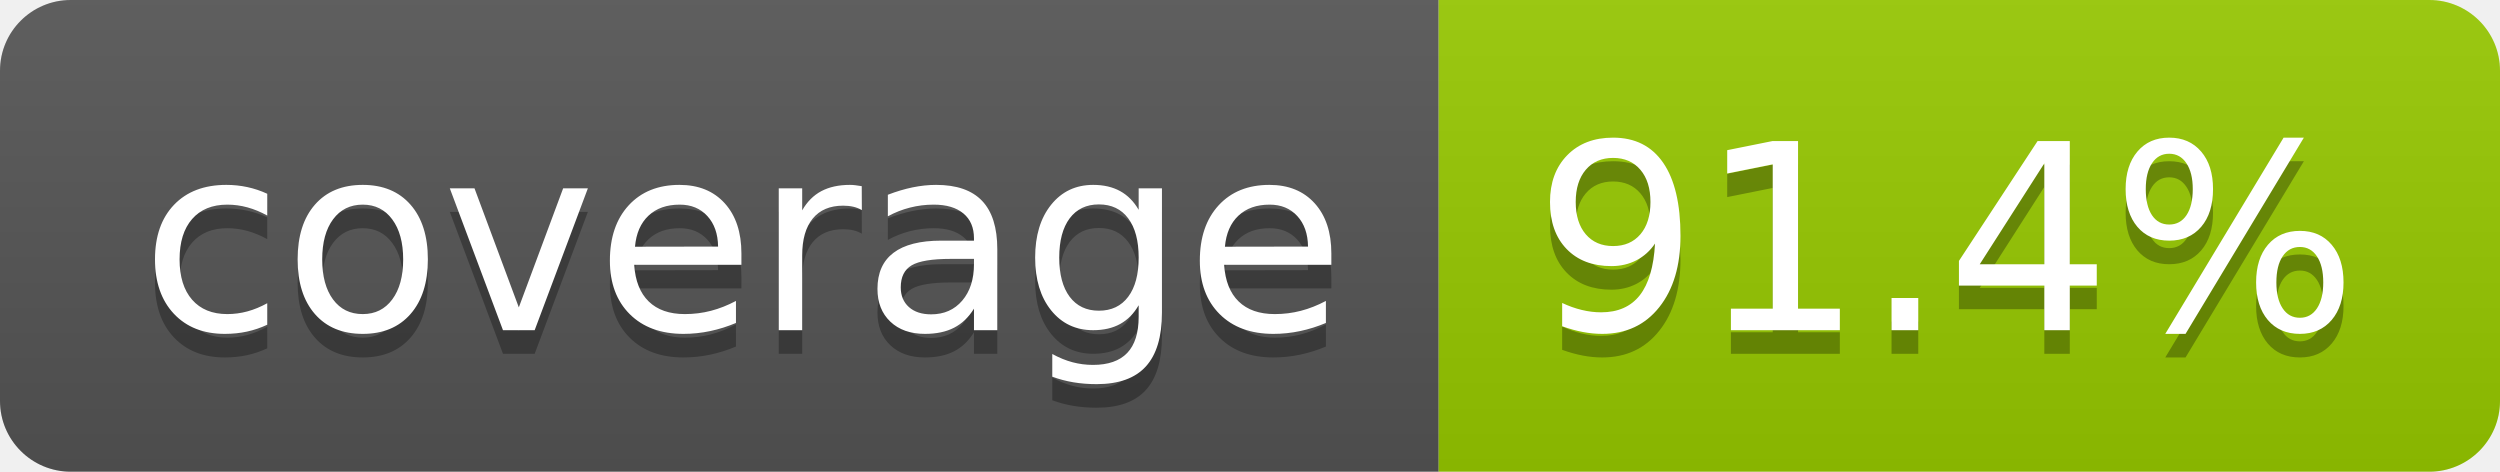
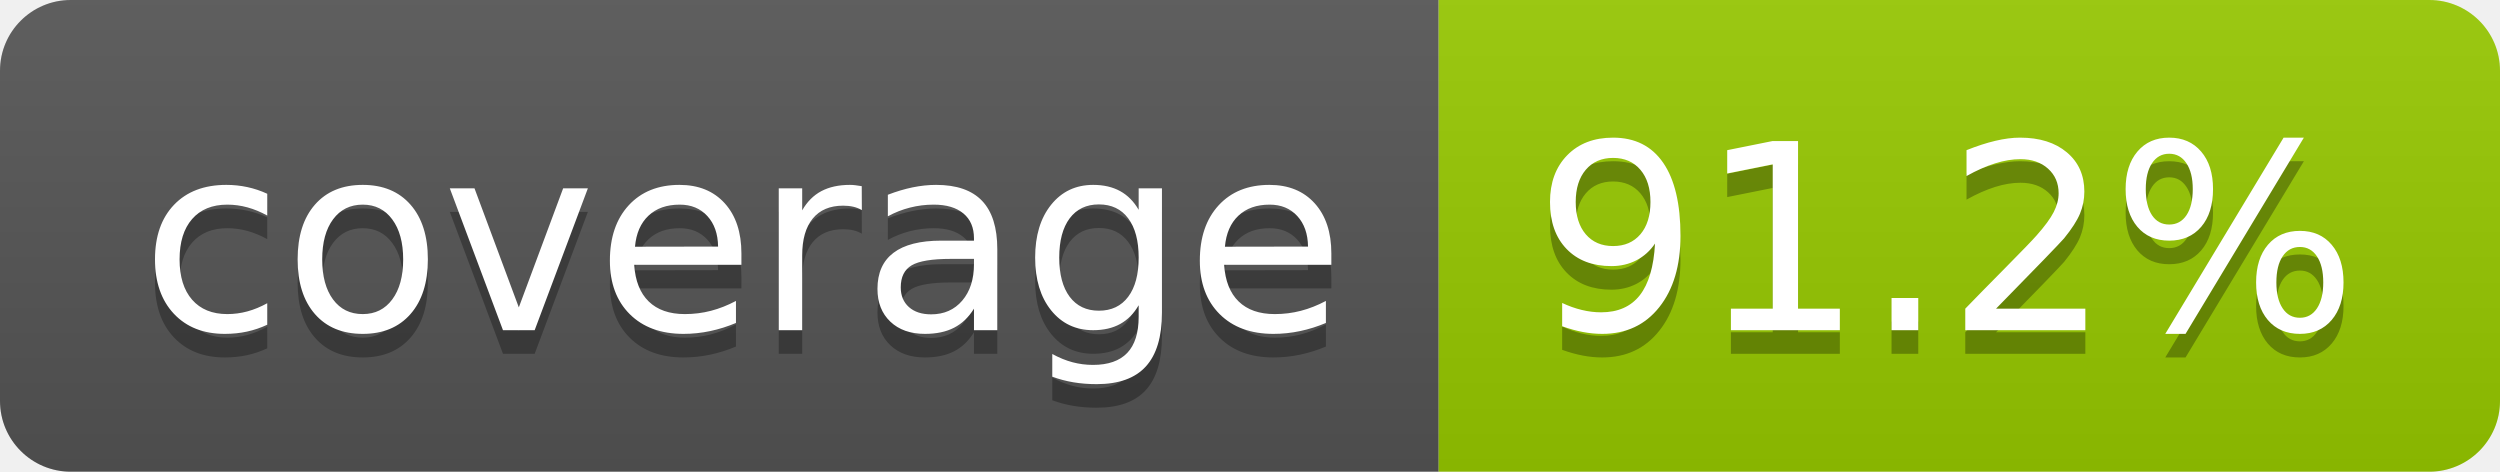
- <svg xmlns="http://www.w3.org/2000/svg" width="106" height="20" role="img" aria-label="coverage: 91.4%">
+ <svg xmlns="http://www.w3.org/2000/svg" width="106" height="20" role="img" aria-label="coverage: 91.2%">
  <linearGradient id="s" x2="0" y2="100%">
    <stop offset="0" stop-color="#bbb" stop-opacity=".1" />
    <stop offset="1" stop-opacity=".1" />
  </linearGradient>
  <clipPath id="r">
    <rect width="106" height="20" rx="3" fill="#fff" />
  </clipPath>
  <g clip-path="url(#r)">
    <rect width="61" height="20" fill="#555" />
    <rect x="61" width="45" height="20" fill="#97ca00" />
    <rect width="106" height="20" fill="url(#s)" />
  </g>
  <g fill="#fff" text-anchor="middle" font-family="Verdana,Geneva,DejaVu Sans,sans-serif" text-rendering="geometricPrecision" font-size="110">
    <text aria-hidden="true" x="315" y="150" fill="#010101" fill-opacity=".3" transform="scale(.1)" textLength="510">coverage</text>
    <text x="315" y="140" transform="scale(.1)" fill="#fff" textLength="510">coverage</text>
-     <text aria-hidden="true" x="825" y="150" fill="#010101" fill-opacity=".3" transform="scale(.1)" textLength="350">91.4%</text>
-     <text x="825" y="140" transform="scale(.1)" fill="#fff" textLength="350">91.4%</text>
+     <text aria-hidden="true" x="825" y="150" fill="#010101" fill-opacity=".3" transform="scale(.1)" textLength="350">91.2%</text>
+     <text x="825" y="140" transform="scale(.1)" fill="#fff" textLength="350">91.2%</text>
  </g>
</svg>
